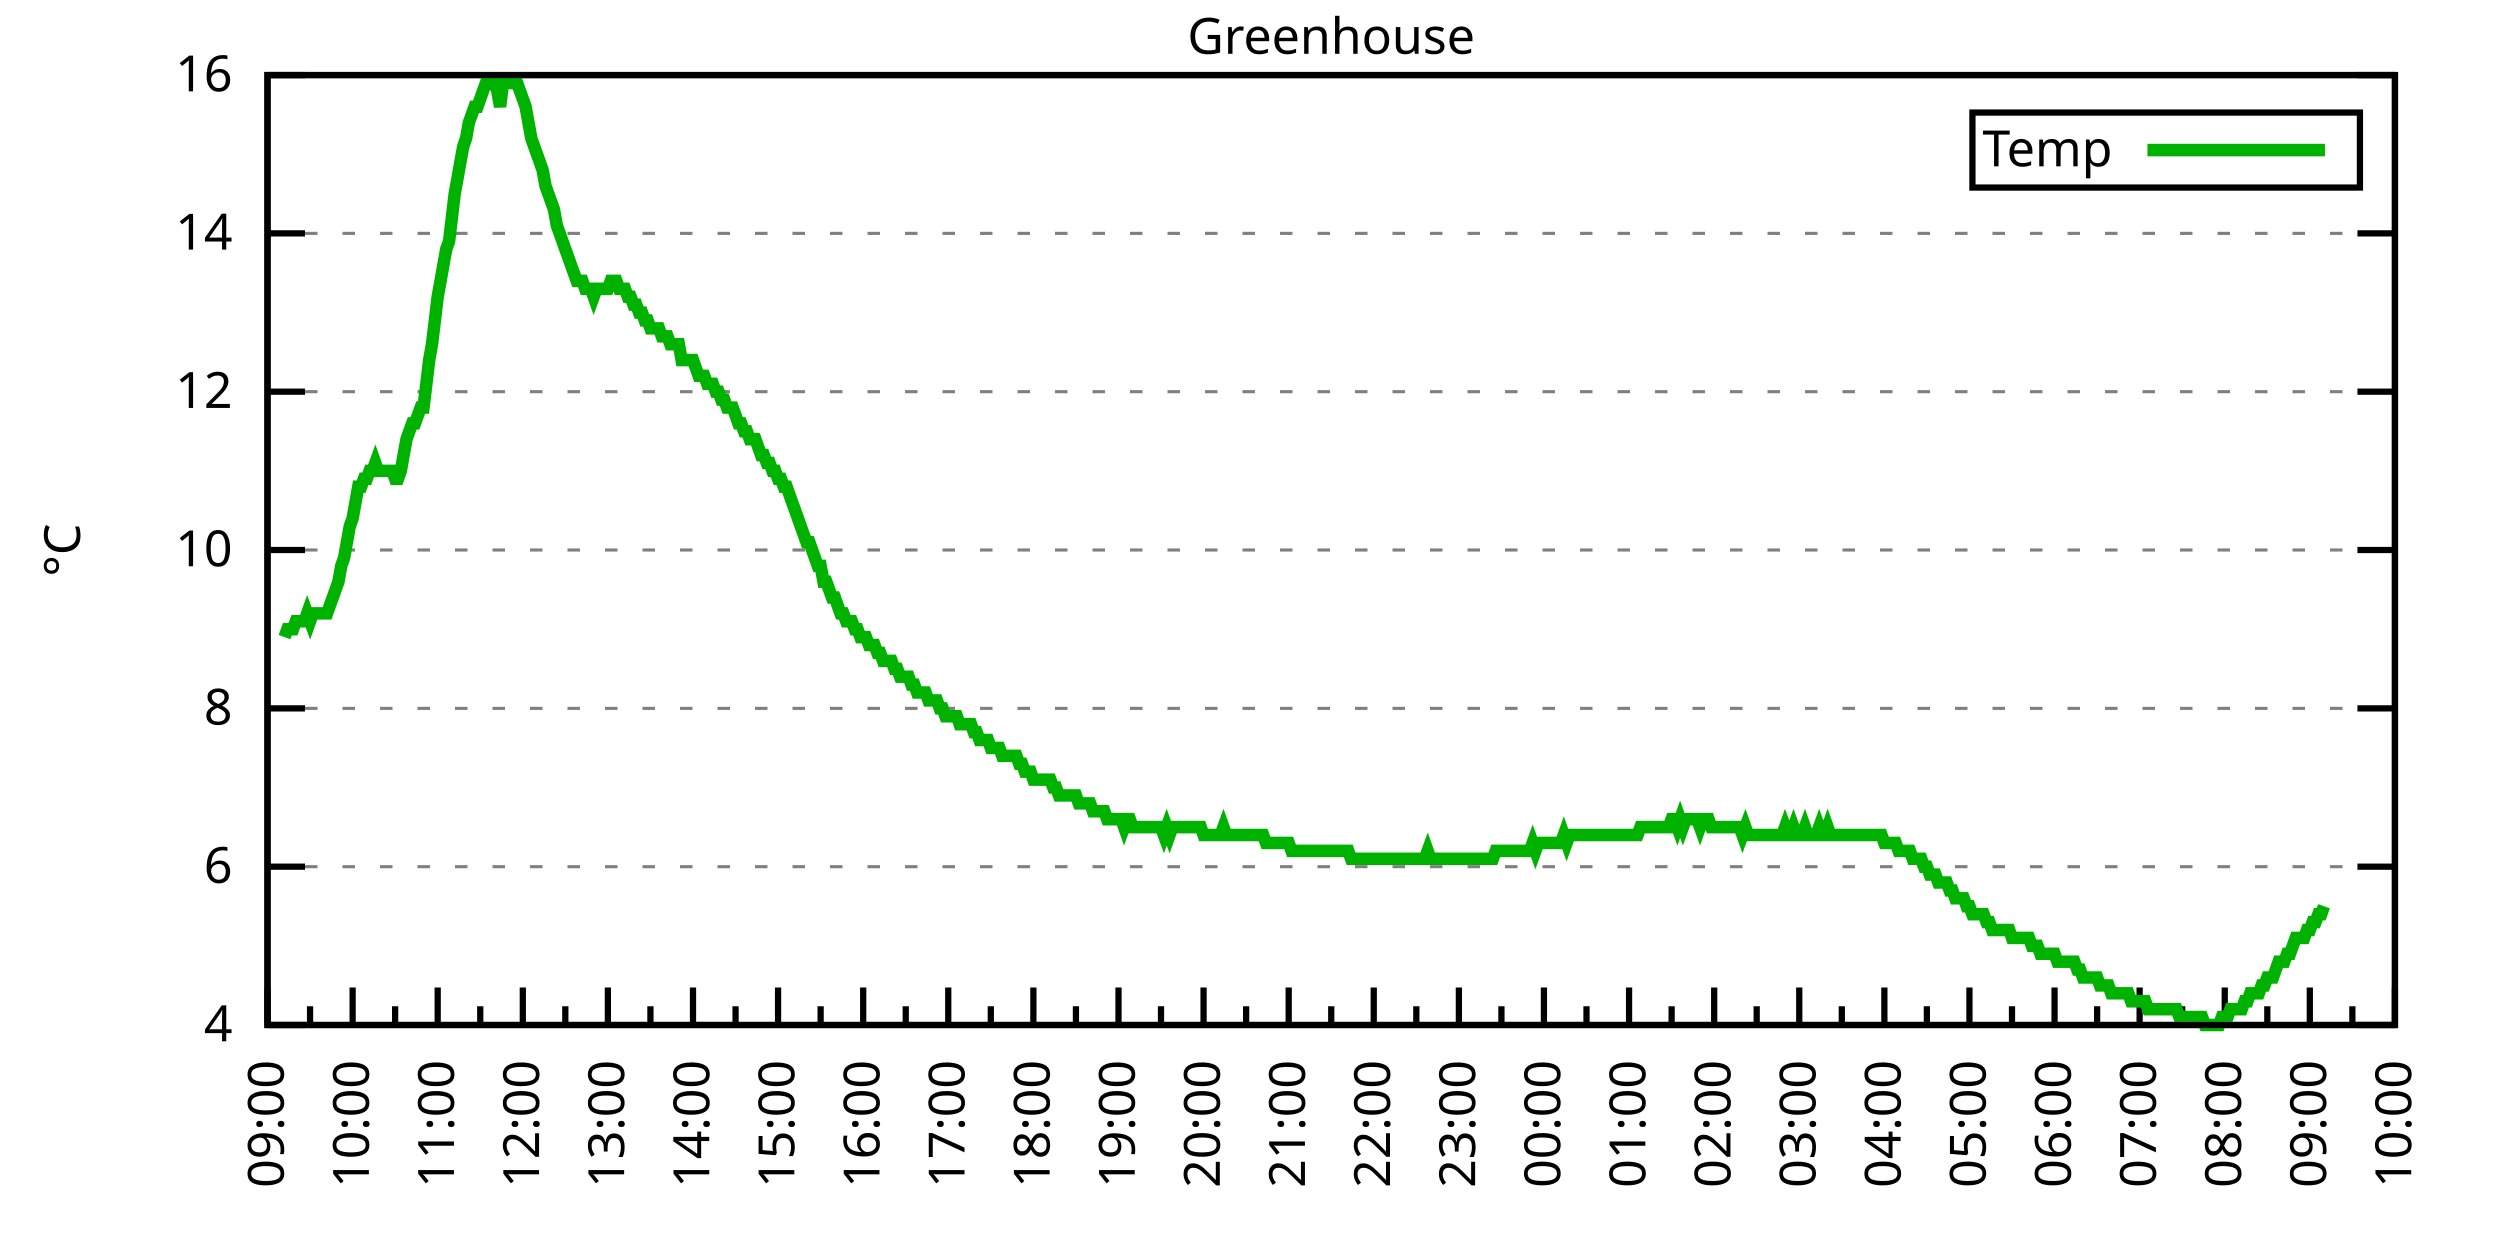
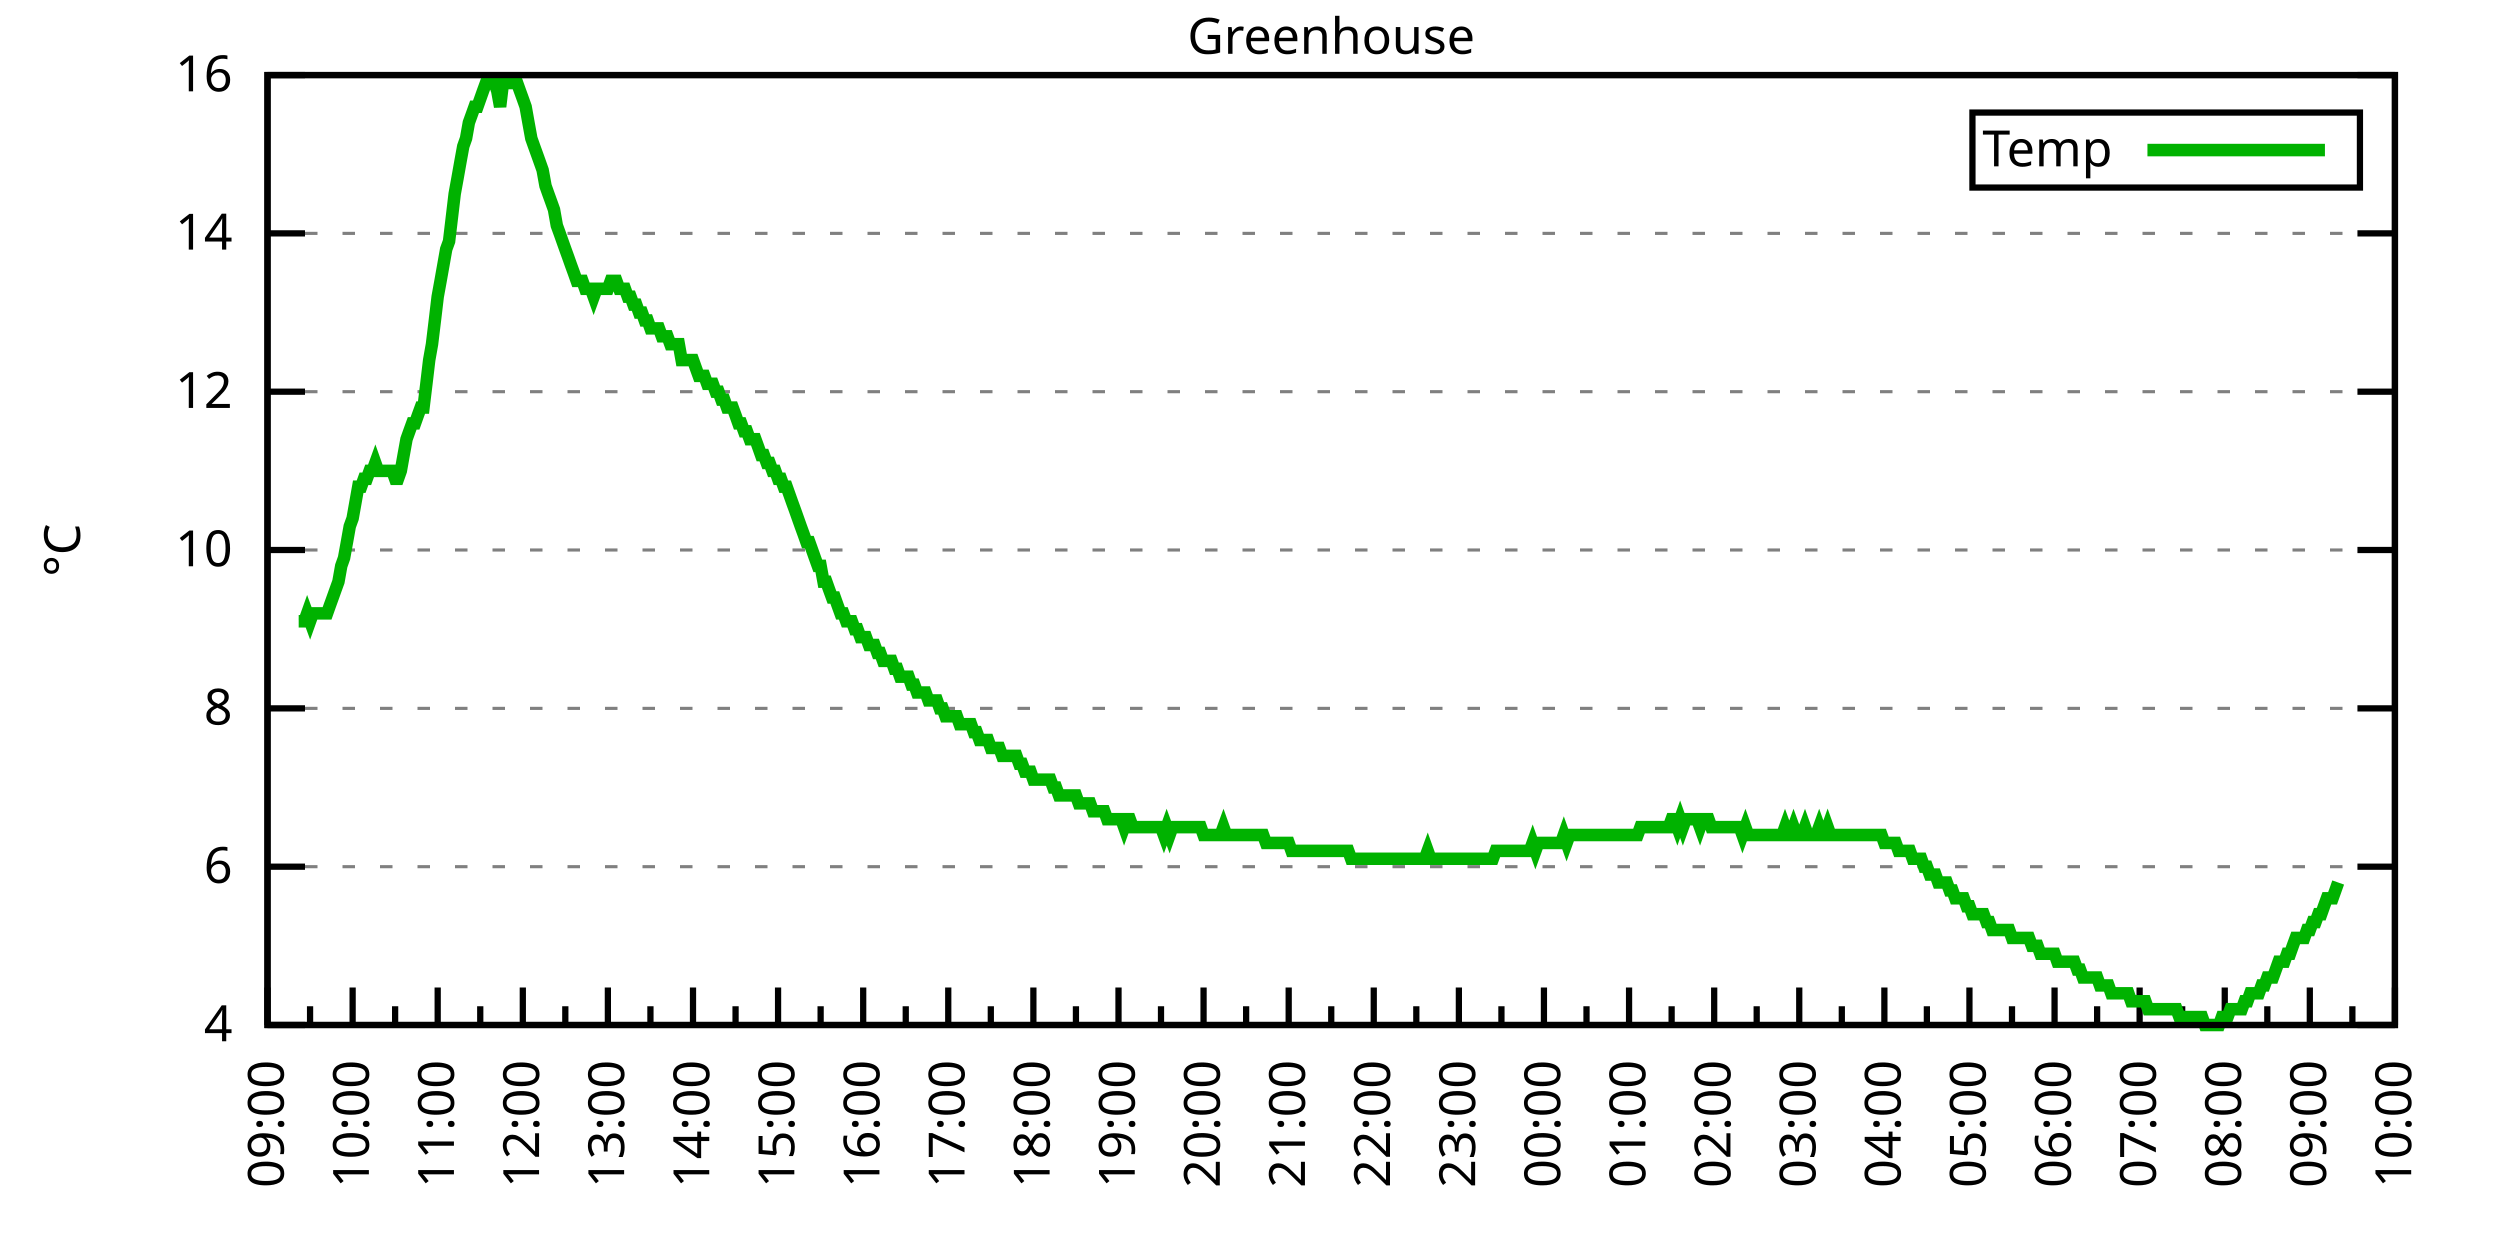
<svg xmlns="http://www.w3.org/2000/svg" xmlns:xlink="http://www.w3.org/1999/xlink" width="400" height="200" viewBox="0 0 400 200">
  <g id="gnuplot_canvas">
    <rect x="0" y="0" width="400" height="200" fill="none" />
    <defs>
      <circle id="gpDot" r="0.5" stroke-width="0.5" stroke="currentColor" />
      <path id="gpPt0" stroke-width="0.333" stroke="currentColor" d="M-1,0 h2 M0,-1 v2" />
      <path id="gpPt1" stroke-width="0.333" stroke="currentColor" d="M-1,-1 L1,1 M1,-1 L-1,1" />
      <path id="gpPt2" stroke-width="0.333" stroke="currentColor" d="M-1,0 L1,0 M0,-1 L0,1 M-1,-1 L1,1 M-1,1 L1,-1" />
      <rect id="gpPt3" stroke-width="0.333" stroke="currentColor" x="-1" y="-1" width="2" height="2" />
      <rect id="gpPt4" stroke-width="0.333" stroke="currentColor" fill="currentColor" x="-1" y="-1" width="2" height="2" />
      <circle id="gpPt5" stroke-width="0.333" stroke="currentColor" cx="0" cy="0" r="1" />
      <use xlink:href="#gpPt5" id="gpPt6" fill="currentColor" stroke="none" />
      <path id="gpPt7" stroke-width="0.333" stroke="currentColor" d="M0,-1.33 L-1.33,0.67 L1.33,0.67 z" />
      <use xlink:href="#gpPt7" id="gpPt8" fill="currentColor" stroke="none" />
      <use xlink:href="#gpPt7" id="gpPt9" stroke="currentColor" transform="rotate(180)" />
      <use xlink:href="#gpPt9" id="gpPt10" fill="currentColor" stroke="none" />
      <use xlink:href="#gpPt3" id="gpPt11" stroke="currentColor" transform="rotate(45)" />
      <use xlink:href="#gpPt11" id="gpPt12" fill="currentColor" stroke="none" />
      <path id="gpPt13" stroke-width="0.333" stroke="currentColor" d="M0,1.330 L1.265,0.411 L0.782,-1.067 L-0.782,-1.076 L-1.265,0.411 z" />
      <use xlink:href="#gpPt13" id="gpPt14" fill="currentColor" stroke="none" />
      <filter id="textbox" filterUnits="objectBoundingBox" x="0" y="0" height="1" width="1">
        <feFlood flood-color="white" flood-opacity="1" result="bgnd" />
        <feComposite in="SourceGraphic" in2="bgnd" operator="atop" />
      </filter>
      <filter id="greybox" filterUnits="objectBoundingBox" x="0" y="0" height="1" width="1">
        <feFlood flood-color="lightgrey" flood-opacity="1" result="grey" />
        <feComposite in="SourceGraphic" in2="grey" operator="atop" />
      </filter>
    </defs>
    <g fill="none" color="white" stroke="currentColor" stroke-width="1.00" stroke-linecap="butt" stroke-linejoin="miter">
</g>
    <g fill="none" color="black" stroke="currentColor" stroke-width="1.00" stroke-linecap="butt" stroke-linejoin="miter">
      <g stroke="none" shape-rendering="crispEdges">
        <polygon fill="rgb(255, 255, 255)" points="42.80,164.00 383.18,164.00 383.18,12.02 42.80,12.02 " />
      </g>
    </g>
    <g fill="none" color="black" stroke="currentColor" stroke-width="1.00" stroke-linecap="butt" stroke-linejoin="miter">
</g>
    <g fill="none" color="black" stroke="black" stroke-width="0.50" stroke-linecap="butt" stroke-linejoin="miter">
</g>
    <g fill="none" color="gray" stroke="currentColor" stroke-width="0.50" stroke-linecap="butt" stroke-linejoin="miter">
      <path stroke="gray" stroke-dasharray="2,4" class="gridline" d="M42.80,164.00 L383.19,164.00  " />
    </g>
    <g fill="none" color="gray" stroke="gray" stroke-width="1.00" stroke-linecap="butt" stroke-linejoin="miter">
</g>
    <g fill="none" color="black" stroke="currentColor" stroke-width="1.00" stroke-linecap="butt" stroke-linejoin="miter">
      <path stroke="black" d="M42.80,164.00 L48.80,164.00 M383.19,164.00 L377.19,164.00  " />
      <g transform="translate(37.20,166.60)" stroke="none" fill="black" font-family="Sans" font-size="8.00" text-anchor="end">
        <text>
          <tspan font-family="Sans"> 4</tspan>
        </text>
      </g>
    </g>
    <g fill="none" color="black" stroke="currentColor" stroke-width="1.00" stroke-linecap="butt" stroke-linejoin="miter">
</g>
    <g fill="none" color="black" stroke="black" stroke-width="0.50" stroke-linecap="butt" stroke-linejoin="miter">
</g>
    <g fill="none" color="gray" stroke="currentColor" stroke-width="0.50" stroke-linecap="butt" stroke-linejoin="miter">
      <path stroke="gray" stroke-dasharray="2,4" class="gridline" d="M42.80,138.67 L383.19,138.67  " />
    </g>
    <g fill="none" color="gray" stroke="gray" stroke-width="1.00" stroke-linecap="butt" stroke-linejoin="miter">
</g>
    <g fill="none" color="black" stroke="currentColor" stroke-width="1.00" stroke-linecap="butt" stroke-linejoin="miter">
      <path stroke="black" d="M42.80,138.67 L48.80,138.67 M383.19,138.67 L377.19,138.67  " />
      <g transform="translate(37.20,141.27)" stroke="none" fill="black" font-family="Sans" font-size="8.00" text-anchor="end">
        <text>
          <tspan font-family="Sans"> 6</tspan>
        </text>
      </g>
    </g>
    <g fill="none" color="black" stroke="currentColor" stroke-width="1.00" stroke-linecap="butt" stroke-linejoin="miter">
</g>
    <g fill="none" color="black" stroke="black" stroke-width="0.50" stroke-linecap="butt" stroke-linejoin="miter">
</g>
    <g fill="none" color="gray" stroke="currentColor" stroke-width="0.50" stroke-linecap="butt" stroke-linejoin="miter">
      <path stroke="gray" stroke-dasharray="2,4" class="gridline" d="M42.80,113.34 L383.19,113.34  " />
    </g>
    <g fill="none" color="gray" stroke="gray" stroke-width="1.00" stroke-linecap="butt" stroke-linejoin="miter">
</g>
    <g fill="none" color="black" stroke="currentColor" stroke-width="1.00" stroke-linecap="butt" stroke-linejoin="miter">
      <path stroke="black" d="M42.80,113.34 L48.80,113.34 M383.19,113.34 L377.19,113.34  " />
      <g transform="translate(37.20,115.94)" stroke="none" fill="black" font-family="Sans" font-size="8.00" text-anchor="end">
        <text>
          <tspan font-family="Sans"> 8</tspan>
        </text>
      </g>
    </g>
    <g fill="none" color="black" stroke="currentColor" stroke-width="1.00" stroke-linecap="butt" stroke-linejoin="miter">
</g>
    <g fill="none" color="black" stroke="black" stroke-width="0.50" stroke-linecap="butt" stroke-linejoin="miter">
</g>
    <g fill="none" color="gray" stroke="currentColor" stroke-width="0.50" stroke-linecap="butt" stroke-linejoin="miter">
      <path stroke="gray" stroke-dasharray="2,4" class="gridline" d="M42.80,88.00 L383.19,88.00  " />
    </g>
    <g fill="none" color="gray" stroke="gray" stroke-width="1.00" stroke-linecap="butt" stroke-linejoin="miter">
</g>
    <g fill="none" color="black" stroke="currentColor" stroke-width="1.00" stroke-linecap="butt" stroke-linejoin="miter">
      <path stroke="black" d="M42.80,88.00 L48.80,88.00 M383.19,88.00 L377.19,88.00  " />
      <g transform="translate(37.20,90.60)" stroke="none" fill="black" font-family="Sans" font-size="8.00" text-anchor="end">
        <text>
          <tspan font-family="Sans"> 10</tspan>
        </text>
      </g>
    </g>
    <g fill="none" color="black" stroke="currentColor" stroke-width="1.00" stroke-linecap="butt" stroke-linejoin="miter">
</g>
    <g fill="none" color="black" stroke="black" stroke-width="0.50" stroke-linecap="butt" stroke-linejoin="miter">
</g>
    <g fill="none" color="gray" stroke="currentColor" stroke-width="0.50" stroke-linecap="butt" stroke-linejoin="miter">
      <path stroke="gray" stroke-dasharray="2,4" class="gridline" d="M42.80,62.67 L383.19,62.67  " />
    </g>
    <g fill="none" color="gray" stroke="gray" stroke-width="1.00" stroke-linecap="butt" stroke-linejoin="miter">
</g>
    <g fill="none" color="black" stroke="currentColor" stroke-width="1.00" stroke-linecap="butt" stroke-linejoin="miter">
      <path stroke="black" d="M42.80,62.67 L48.80,62.67 M383.19,62.67 L377.19,62.67  " />
      <g transform="translate(37.20,65.27)" stroke="none" fill="black" font-family="Sans" font-size="8.00" text-anchor="end">
        <text>
          <tspan font-family="Sans"> 12</tspan>
        </text>
      </g>
    </g>
    <g fill="none" color="black" stroke="currentColor" stroke-width="1.00" stroke-linecap="butt" stroke-linejoin="miter">
</g>
    <g fill="none" color="black" stroke="black" stroke-width="0.50" stroke-linecap="butt" stroke-linejoin="miter">
</g>
    <g fill="none" color="gray" stroke="currentColor" stroke-width="0.50" stroke-linecap="butt" stroke-linejoin="miter">
      <path stroke="gray" stroke-dasharray="2,4" class="gridline" d="M42.80,37.34 L383.19,37.34  " />
    </g>
    <g fill="none" color="gray" stroke="gray" stroke-width="1.00" stroke-linecap="butt" stroke-linejoin="miter">
</g>
    <g fill="none" color="black" stroke="currentColor" stroke-width="1.00" stroke-linecap="butt" stroke-linejoin="miter">
      <path stroke="black" d="M42.80,37.34 L48.80,37.34 M383.19,37.34 L377.19,37.34  " />
      <g transform="translate(37.20,39.94)" stroke="none" fill="black" font-family="Sans" font-size="8.00" text-anchor="end">
        <text>
          <tspan font-family="Sans"> 14</tspan>
        </text>
      </g>
    </g>
    <g fill="none" color="black" stroke="currentColor" stroke-width="1.00" stroke-linecap="butt" stroke-linejoin="miter">
</g>
    <g fill="none" color="black" stroke="black" stroke-width="0.50" stroke-linecap="butt" stroke-linejoin="miter">
</g>
    <g fill="none" color="gray" stroke="currentColor" stroke-width="0.50" stroke-linecap="butt" stroke-linejoin="miter">
      <path stroke="gray" stroke-dasharray="2,4" class="gridline" d="M42.80,12.01 L383.19,12.01  " />
    </g>
    <g fill="none" color="gray" stroke="gray" stroke-width="1.00" stroke-linecap="butt" stroke-linejoin="miter">
</g>
    <g fill="none" color="black" stroke="currentColor" stroke-width="1.00" stroke-linecap="butt" stroke-linejoin="miter">
      <path stroke="black" d="M42.80,12.01 L48.80,12.01 M383.19,12.01 L377.19,12.01  " />
      <g transform="translate(37.20,14.61)" stroke="none" fill="black" font-family="Sans" font-size="8.00" text-anchor="end">
        <text>
          <tspan font-family="Sans"> 16</tspan>
        </text>
      </g>
    </g>
    <g fill="none" color="black" stroke="currentColor" stroke-width="1.00" stroke-linecap="butt" stroke-linejoin="miter">
      <path stroke="black" d="M42.80,164.00 L42.80,158.00  " />
      <g transform="translate(45.40,169.60) rotate(270)" stroke="none" fill="black" font-family="Sans" font-size="8.00" text-anchor="end">
        <text>
          <tspan font-family="Sans">09:00</tspan>
        </text>
      </g>
    </g>
    <g fill="none" color="black" stroke="currentColor" stroke-width="1.00" stroke-linecap="butt" stroke-linejoin="miter">
      <path stroke="black" d="M49.61,164.00 L49.61,161.00 M56.42,164.00 L56.42,158.00  " />
      <g transform="translate(59.02,169.60) rotate(270)" stroke="none" fill="black" font-family="Sans" font-size="8.00" text-anchor="end">
        <text>
          <tspan font-family="Sans">10:00</tspan>
        </text>
      </g>
    </g>
    <g fill="none" color="black" stroke="currentColor" stroke-width="1.00" stroke-linecap="butt" stroke-linejoin="miter">
      <path stroke="black" d="M63.22,164.00 L63.22,161.00 M70.03,164.00 L70.03,158.00  " />
      <g transform="translate(72.63,169.60) rotate(270)" stroke="none" fill="black" font-family="Sans" font-size="8.00" text-anchor="end">
        <text>
          <tspan font-family="Sans">11:00</tspan>
        </text>
      </g>
    </g>
    <g fill="none" color="black" stroke="currentColor" stroke-width="1.00" stroke-linecap="butt" stroke-linejoin="miter">
      <path stroke="black" d="M76.84,164.00 L76.84,161.00 M83.65,164.00 L83.65,158.00  " />
      <g transform="translate(86.25,169.60) rotate(270)" stroke="none" fill="black" font-family="Sans" font-size="8.00" text-anchor="end">
        <text>
          <tspan font-family="Sans">12:00</tspan>
        </text>
      </g>
    </g>
    <g fill="none" color="black" stroke="currentColor" stroke-width="1.00" stroke-linecap="butt" stroke-linejoin="miter">
      <path stroke="black" d="M90.45,164.00 L90.45,161.00 M97.26,164.00 L97.26,158.00  " />
      <g transform="translate(99.86,169.60) rotate(270)" stroke="none" fill="black" font-family="Sans" font-size="8.00" text-anchor="end">
        <text>
          <tspan font-family="Sans">13:00</tspan>
        </text>
      </g>
    </g>
    <g fill="none" color="black" stroke="currentColor" stroke-width="1.00" stroke-linecap="butt" stroke-linejoin="miter">
      <path stroke="black" d="M104.07,164.00 L104.07,161.00 M110.88,164.00 L110.88,158.00  " />
      <g transform="translate(113.48,169.60) rotate(270)" stroke="none" fill="black" font-family="Sans" font-size="8.00" text-anchor="end">
        <text>
          <tspan font-family="Sans">14:00</tspan>
        </text>
      </g>
    </g>
    <g fill="none" color="black" stroke="currentColor" stroke-width="1.00" stroke-linecap="butt" stroke-linejoin="miter">
      <path stroke="black" d="M117.69,164.00 L117.69,161.00 M124.49,164.00 L124.49,158.00  " />
      <g transform="translate(127.09,169.60) rotate(270)" stroke="none" fill="black" font-family="Sans" font-size="8.00" text-anchor="end">
        <text>
          <tspan font-family="Sans">15:00</tspan>
        </text>
      </g>
    </g>
    <g fill="none" color="black" stroke="currentColor" stroke-width="1.00" stroke-linecap="butt" stroke-linejoin="miter">
      <path stroke="black" d="M131.30,164.00 L131.30,161.00 M138.11,164.00 L138.11,158.00  " />
      <g transform="translate(140.71,169.60) rotate(270)" stroke="none" fill="black" font-family="Sans" font-size="8.00" text-anchor="end">
        <text>
          <tspan font-family="Sans">16:00</tspan>
        </text>
      </g>
    </g>
    <g fill="none" color="black" stroke="currentColor" stroke-width="1.00" stroke-linecap="butt" stroke-linejoin="miter">
      <path stroke="black" d="M144.92,164.00 L144.92,161.00 M151.72,164.00 L151.72,158.00  " />
      <g transform="translate(154.32,169.60) rotate(270)" stroke="none" fill="black" font-family="Sans" font-size="8.00" text-anchor="end">
        <text>
          <tspan font-family="Sans">17:00</tspan>
        </text>
      </g>
    </g>
    <g fill="none" color="black" stroke="currentColor" stroke-width="1.00" stroke-linecap="butt" stroke-linejoin="miter">
      <path stroke="black" d="M158.53,164.00 L158.53,161.00 M165.34,164.00 L165.34,158.00  " />
      <g transform="translate(167.94,169.60) rotate(270)" stroke="none" fill="black" font-family="Sans" font-size="8.00" text-anchor="end">
        <text>
          <tspan font-family="Sans">18:00</tspan>
        </text>
      </g>
    </g>
    <g fill="none" color="black" stroke="currentColor" stroke-width="1.00" stroke-linecap="butt" stroke-linejoin="miter">
      <path stroke="black" d="M172.15,164.00 L172.15,161.00 M178.96,164.00 L178.96,158.00  " />
      <g transform="translate(181.56,169.60) rotate(270)" stroke="none" fill="black" font-family="Sans" font-size="8.00" text-anchor="end">
        <text>
          <tspan font-family="Sans">19:00</tspan>
        </text>
      </g>
    </g>
    <g fill="none" color="black" stroke="currentColor" stroke-width="1.00" stroke-linecap="butt" stroke-linejoin="miter">
      <path stroke="black" d="M185.76,164.00 L185.76,161.00 M192.57,164.00 L192.57,158.00  " />
      <g transform="translate(195.17,169.60) rotate(270)" stroke="none" fill="black" font-family="Sans" font-size="8.00" text-anchor="end">
        <text>
          <tspan font-family="Sans">20:00</tspan>
        </text>
      </g>
    </g>
    <g fill="none" color="black" stroke="currentColor" stroke-width="1.00" stroke-linecap="butt" stroke-linejoin="miter">
      <path stroke="black" d="M199.38,164.00 L199.38,161.00 M206.19,164.00 L206.19,158.00  " />
      <g transform="translate(208.79,169.60) rotate(270)" stroke="none" fill="black" font-family="Sans" font-size="8.00" text-anchor="end">
        <text>
          <tspan font-family="Sans">21:00</tspan>
        </text>
      </g>
    </g>
    <g fill="none" color="black" stroke="currentColor" stroke-width="1.00" stroke-linecap="butt" stroke-linejoin="miter">
      <path stroke="black" d="M213.00,164.00 L213.00,161.00 M219.80,164.00 L219.80,158.00  " />
      <g transform="translate(222.40,169.60) rotate(270)" stroke="none" fill="black" font-family="Sans" font-size="8.00" text-anchor="end">
        <text>
          <tspan font-family="Sans">22:00</tspan>
        </text>
      </g>
    </g>
    <g fill="none" color="black" stroke="currentColor" stroke-width="1.00" stroke-linecap="butt" stroke-linejoin="miter">
      <path stroke="black" d="M226.61,164.00 L226.61,161.00 M233.42,164.00 L233.42,158.00  " />
      <g transform="translate(236.02,169.60) rotate(270)" stroke="none" fill="black" font-family="Sans" font-size="8.00" text-anchor="end">
        <text>
          <tspan font-family="Sans">23:00</tspan>
        </text>
      </g>
    </g>
    <g fill="none" color="black" stroke="currentColor" stroke-width="1.00" stroke-linecap="butt" stroke-linejoin="miter">
      <path stroke="black" d="M240.23,164.00 L240.23,161.00 M247.03,164.00 L247.03,158.00  " />
      <g transform="translate(249.63,169.60) rotate(270)" stroke="none" fill="black" font-family="Sans" font-size="8.00" text-anchor="end">
        <text>
          <tspan font-family="Sans">00:00</tspan>
        </text>
      </g>
    </g>
    <g fill="none" color="black" stroke="currentColor" stroke-width="1.00" stroke-linecap="butt" stroke-linejoin="miter">
      <path stroke="black" d="M253.84,164.00 L253.84,161.00 M260.65,164.00 L260.65,158.00  " />
      <g transform="translate(263.25,169.60) rotate(270)" stroke="none" fill="black" font-family="Sans" font-size="8.00" text-anchor="end">
        <text>
          <tspan font-family="Sans">01:00</tspan>
        </text>
      </g>
    </g>
    <g fill="none" color="black" stroke="currentColor" stroke-width="1.00" stroke-linecap="butt" stroke-linejoin="miter">
      <path stroke="black" d="M267.46,164.00 L267.46,161.00 M274.27,164.00 L274.27,158.00  " />
      <g transform="translate(276.87,169.60) rotate(270)" stroke="none" fill="black" font-family="Sans" font-size="8.00" text-anchor="end">
        <text>
          <tspan font-family="Sans">02:00</tspan>
        </text>
      </g>
    </g>
    <g fill="none" color="black" stroke="currentColor" stroke-width="1.00" stroke-linecap="butt" stroke-linejoin="miter">
      <path stroke="black" d="M281.07,164.00 L281.07,161.00 M287.88,164.00 L287.88,158.00  " />
      <g transform="translate(290.48,169.60) rotate(270)" stroke="none" fill="black" font-family="Sans" font-size="8.00" text-anchor="end">
        <text>
          <tspan font-family="Sans">03:00</tspan>
        </text>
      </g>
    </g>
    <g fill="none" color="black" stroke="currentColor" stroke-width="1.00" stroke-linecap="butt" stroke-linejoin="miter">
      <path stroke="black" d="M294.69,164.00 L294.69,161.00 M301.50,164.00 L301.50,158.00  " />
      <g transform="translate(304.10,169.60) rotate(270)" stroke="none" fill="black" font-family="Sans" font-size="8.00" text-anchor="end">
        <text>
          <tspan font-family="Sans">04:00</tspan>
        </text>
      </g>
    </g>
    <g fill="none" color="black" stroke="currentColor" stroke-width="1.00" stroke-linecap="butt" stroke-linejoin="miter">
      <path stroke="black" d="M308.30,164.00 L308.30,161.00 M315.11,164.00 L315.11,158.00  " />
      <g transform="translate(317.71,169.60) rotate(270)" stroke="none" fill="black" font-family="Sans" font-size="8.00" text-anchor="end">
        <text>
          <tspan font-family="Sans">05:00</tspan>
        </text>
      </g>
    </g>
    <g fill="none" color="black" stroke="currentColor" stroke-width="1.00" stroke-linecap="butt" stroke-linejoin="miter">
      <path stroke="black" d="M321.92,164.00 L321.92,161.00 M328.73,164.00 L328.73,158.00  " />
      <g transform="translate(331.33,169.60) rotate(270)" stroke="none" fill="black" font-family="Sans" font-size="8.00" text-anchor="end">
        <text>
          <tspan font-family="Sans">06:00</tspan>
        </text>
      </g>
    </g>
    <g fill="none" color="black" stroke="currentColor" stroke-width="1.00" stroke-linecap="butt" stroke-linejoin="miter">
      <path stroke="black" d="M335.54,164.00 L335.54,161.00 M342.34,164.00 L342.34,158.00  " />
      <g transform="translate(344.94,169.60) rotate(270)" stroke="none" fill="black" font-family="Sans" font-size="8.00" text-anchor="end">
        <text>
          <tspan font-family="Sans">07:00</tspan>
        </text>
      </g>
    </g>
    <g fill="none" color="black" stroke="currentColor" stroke-width="1.00" stroke-linecap="butt" stroke-linejoin="miter">
      <path stroke="black" d="M349.15,164.00 L349.15,161.00 M355.96,164.00 L355.96,158.00  " />
      <g transform="translate(358.56,169.60) rotate(270)" stroke="none" fill="black" font-family="Sans" font-size="8.00" text-anchor="end">
        <text>
          <tspan font-family="Sans">08:00</tspan>
        </text>
      </g>
    </g>
    <g fill="none" color="black" stroke="currentColor" stroke-width="1.00" stroke-linecap="butt" stroke-linejoin="miter">
      <path stroke="black" d="M362.77,164.00 L362.77,161.00 M369.57,164.00 L369.57,158.00  " />
      <g transform="translate(372.17,169.60) rotate(270)" stroke="none" fill="black" font-family="Sans" font-size="8.00" text-anchor="end">
        <text>
          <tspan font-family="Sans">09:00</tspan>
        </text>
      </g>
    </g>
    <g fill="none" color="black" stroke="currentColor" stroke-width="1.00" stroke-linecap="butt" stroke-linejoin="miter">
      <path stroke="black" d="M376.38,164.00 L376.38,161.00 M383.19,164.00 L383.19,158.00  " />
      <g transform="translate(385.79,169.60) rotate(270)" stroke="none" fill="black" font-family="Sans" font-size="8.00" text-anchor="end">
        <text>
          <tspan font-family="Sans">10:00</tspan>
        </text>
      </g>
    </g>
    <g fill="none" color="black" stroke="currentColor" stroke-width="1.00" stroke-linecap="butt" stroke-linejoin="miter">
</g>
    <g fill="none" color="black" stroke="currentColor" stroke-width="1.00" stroke-linecap="butt" stroke-linejoin="miter">
      <path stroke="black" d="M42.80,12.01 L42.80,164.00 L383.19,164.00 L383.19,12.01 L42.80,12.01 Z  " />
    </g>
    <g fill="none" color="black" stroke="currentColor" stroke-width="1.00" stroke-linecap="butt" stroke-linejoin="miter">
      <g transform="translate(12.80,88.01) rotate(270)" stroke="none" fill="black" font-family="Sans" font-size="8.00" text-anchor="middle">
        <text>
          <tspan font-family="Sans">°C</tspan>
        </text>
      </g>
    </g>
    <g fill="none" color="black" stroke="currentColor" stroke-width="1.00" stroke-linecap="butt" stroke-linejoin="miter">
</g>
    <g fill="none" color="black" stroke="currentColor" stroke-width="1.00" stroke-linecap="butt" stroke-linejoin="miter">
      <path stroke="black" d="M315.59,30.01 L315.59,18.01 L377.59,18.01 L377.59,30.01 L315.59,30.01 Z  " />
    </g>
    <g id="Greenhouse_plot_1">
      <g fill="none" color="white" stroke="black" stroke-width="2.00" stroke-linecap="butt" stroke-linejoin="miter">
</g>
      <g fill="none" color="black" stroke="currentColor" stroke-width="2.00" stroke-linecap="butt" stroke-linejoin="miter">
        <g transform="translate(337.99,26.61)" stroke="none" fill="black" font-family="Sans" font-size="8.00" text-anchor="end">
          <text>
            <tspan font-family="Sans">Temp</tspan>
          </text>
        </g>
      </g>
      <g fill="none" color="black" stroke="currentColor" stroke-width="2.00" stroke-linecap="butt" stroke-linejoin="miter">
-         <path stroke="rgb(  0, 178,   0)" d="M343.59,24.01 L371.99,24.01 M45.52,101.94 L45.98,100.67 L46.43,100.67 L46.88,100.67 L47.34,99.40 L47.79,99.40   L48.25,99.40 L48.70,99.40 L49.15,98.14 L49.61,99.40 L50.06,98.14 L50.52,98.14 L50.97,98.14 L51.42,98.14   L51.88,98.14 L52.33,98.14 L52.78,96.87 L53.24,95.60 L53.69,94.34 L54.15,93.07 L54.60,90.54 L55.05,89.27   L55.51,86.74 L55.96,84.21 L56.42,82.94 L56.87,80.41 L57.32,77.87 L57.78,77.87 L58.23,76.61 L58.68,76.61   L59.14,75.34 L59.59,75.34 L60.05,74.07 L60.50,75.34 L60.95,75.34 L61.41,75.34 L61.86,75.34 L62.32,75.34   L62.77,75.34 L63.22,76.61 L63.68,76.61 L64.13,75.34 L64.58,72.81 L65.04,70.27 L65.49,69.01 L65.95,67.74   L66.40,67.74 L66.85,66.47 L67.31,65.21 L67.76,65.21 L68.22,61.41 L68.67,57.61 L69.12,55.07 L69.58,51.27   L70.03,47.47 L70.49,44.94 L70.94,42.41 L71.39,39.87 L71.85,38.61 L72.30,34.81 L72.75,31.01 L73.21,28.48   L73.66,25.94 L74.12,23.41 L74.57,22.14 L75.02,19.61 L75.48,18.34 L75.93,17.08 L76.39,17.08 L76.84,15.81   L77.29,14.54 L77.75,13.28 L78.20,13.28 L78.65,13.28 L79.11,13.28 L79.56,14.54 L80.02,17.08 L80.47,13.28   L80.92,13.28 L81.38,13.28 L81.83,13.28 L82.29,13.28 L82.74,13.28 L83.19,14.54 L83.65,15.81 L84.10,17.08   L84.55,19.61 L85.01,22.14 L85.46,23.41 L85.92,24.68 L86.37,25.94 L86.82,27.21 L87.28,29.74 L87.73,31.01   L88.19,32.28 L88.64,33.54 L89.09,36.08 L89.55,37.34 L90.00,38.61 L90.45,39.87 L90.91,41.14 L91.36,42.41   L91.82,43.67 L92.27,44.94 L92.72,44.94 L93.18,44.94 L93.63,46.21 L94.09,46.21 L94.54,46.21 L94.99,47.47   L95.45,46.21 L95.90,46.21 L96.35,46.21 L96.81,46.21 L97.26,46.21 L97.72,44.94 L98.17,44.94 L98.62,44.94   L99.08,46.21 L99.53,46.21 L99.99,46.21 L100.44,47.47 L100.89,47.47 L101.35,48.74 L101.80,48.74 L102.25,50.01   L102.71,50.01 L103.16,51.27 L103.62,51.27 L104.07,52.54 L104.52,52.54 L104.98,52.54 L105.43,52.54 L105.89,53.81   L106.34,53.81 L106.79,53.81 L107.25,55.07 L107.70,55.07 L108.15,55.07 L108.61,55.07 L109.06,57.61 L109.52,57.61   L109.97,57.61 L110.42,57.61 L110.88,57.61 L111.33,58.87 L111.79,60.14 L112.24,60.14 L112.69,60.14 L113.15,61.41   L113.60,61.41 L114.05,61.41 L114.51,62.67 L114.96,62.67 L115.42,63.94 L115.87,63.94 L116.32,65.21 L116.78,65.21   L117.23,65.21 L117.69,66.47 L118.14,67.74 L118.59,67.74 L119.05,69.01 L119.50,69.01 L119.96,70.27 L120.41,70.27   L120.86,70.27 L121.32,71.54 L121.77,72.81 L122.22,72.81 L122.68,74.07 L123.13,74.07 L123.59,75.34 L124.04,75.34   L124.49,76.61 L124.95,76.61 L125.40,77.87 L125.86,77.87 L126.31,79.14 L126.76,80.41 L127.22,81.67 L127.67,82.94   L128.12,84.21 L128.58,85.47 L129.03,86.74 L129.49,86.74 L129.94,88.00 L130.39,89.27 L130.85,90.54 L131.30,90.54   L131.76,93.07 L132.21,93.07 L132.66,94.34 L133.12,95.60 L133.57,95.60 L134.02,96.87 L134.48,98.14 L134.93,98.14   L135.39,99.40 L135.84,99.40 L136.29,99.40 L136.75,100.67 L137.20,100.67 L137.66,101.94 L138.11,101.94 L138.56,101.94   L139.02,103.20 L139.47,103.20 L139.92,103.20 L140.38,104.47 L140.83,104.47 L141.29,105.74 L141.74,105.74 L142.19,105.74   L142.65,105.74 L143.10,107.00 L143.56,107.00 L144.01,108.27 L144.46,108.27 L144.92,108.27 L145.37,108.27 L145.82,109.54   L146.28,109.54 L146.73,110.80 L147.19,110.80 L147.64,110.80 L148.09,110.80 L148.55,112.07 L149.00,112.07 L149.46,112.07   L149.91,112.07 L150.36,113.34 L150.82,113.34 L151.27,114.60 L151.72,114.60 L152.18,114.60 L152.63,114.60 L153.09,114.60   L153.54,115.87 L153.99,115.87 L154.45,115.87 L154.90,115.87 L155.36,115.87 L155.81,117.14 L156.26,117.14 L156.72,118.40   L157.17,118.40 L157.62,118.40 L158.08,118.40 L158.53,119.67 L158.99,119.67 L159.44,119.67 L159.89,119.67 L160.35,120.94   L160.80,120.94 L161.26,120.94 L161.71,120.94 L162.16,120.94 L162.62,120.94 L163.07,122.20 L163.52,122.20 L163.98,123.47   L164.43,123.47 L164.89,123.47 L165.34,124.74 L165.79,124.74 L166.25,124.74 L166.70,124.74 L167.16,124.74 L167.61,124.74   L168.06,124.74 L168.52,126.00 L168.97,126.00 L169.43,127.27 L169.88,127.27 L170.33,127.27 L170.79,127.27 L171.24,127.27   L171.69,127.27 L172.15,127.27 L172.60,128.54 L173.06,128.54 L173.51,128.54 L173.96,128.54 L174.42,128.54 L174.87,129.80   L175.33,129.80 L175.78,129.80 L176.23,129.80 L176.69,129.80 L177.14,131.07 L177.59,131.07 L178.05,131.07 L178.50,131.07   L178.96,131.07 L179.41,131.07 L179.86,132.34 L180.32,131.07 L180.77,131.07 L181.23,132.34 L181.68,132.34 L182.13,132.34   L182.59,132.34 L183.04,132.34 L183.49,132.34 L183.95,132.34 L184.40,132.34 L184.86,132.34 L185.31,132.34 L185.76,132.34   L186.22,133.60 L186.67,132.34 L187.13,133.60 L187.58,132.34 L188.03,132.34 L188.49,132.34 L188.94,132.34 L189.39,132.34   L189.85,132.34 L190.30,132.34 L190.76,132.34 L191.21,132.34 L191.66,132.34 L192.12,132.34 L192.57,133.60 L193.03,133.60   L193.48,133.60 L193.93,133.60 L194.39,133.60 L194.84,133.60 L195.29,133.60 L195.75,132.34 L196.20,133.60 L196.66,133.60   L197.11,133.60 L197.56,133.60 L198.02,133.60 L198.47,133.60 L198.93,133.60 L199.38,133.60 L199.83,133.60 L200.29,133.60   L200.74,133.60 L201.19,133.60 L201.65,133.60 L202.10,133.60 L202.56,134.87 L203.01,134.87 L203.46,134.87 L203.92,134.87   L204.37,134.87 L204.83,134.87 L205.28,134.87 L205.73,134.87 L206.19,134.87 L206.64,136.14 L207.09,136.14 L207.55,136.14   L208.00,136.14 L208.46,136.14 L208.91,136.14 L209.36,136.14 L209.82,136.14 L210.27,136.14 L210.73,136.14 L211.18,136.14   L211.63,136.14 L212.09,136.14 L212.54,136.14 L213.00,136.14 L213.45,136.14 L213.90,136.14 L214.36,136.14 L214.81,136.14   L215.26,136.14 L215.72,136.14 L216.17,137.40 L216.63,137.40 L217.08,137.40 L217.53,137.40 L217.99,137.40 L218.44,137.40   L218.90,137.40 L219.35,137.40 L219.80,137.40 L220.26,137.40 L220.71,137.40 L221.16,137.40 L221.62,137.40 L222.07,137.40   L222.53,137.40 L222.98,137.40 L223.43,137.40 L223.89,137.40 L224.34,137.40 L224.80,137.40 L225.25,137.40 L225.70,137.40   L226.16,137.40 L226.61,137.40 L227.06,137.40 L227.52,137.40 L227.97,137.40 L228.43,136.14 L228.88,137.40 L229.33,137.40   L229.79,137.40 L230.24,137.40 L230.70,137.40 L231.15,137.40 L231.60,137.40 L232.06,137.40 L232.51,137.40 L232.96,137.40   L233.42,137.40 L233.87,137.40 L234.33,137.40 L234.78,137.40 L235.23,137.40 L235.69,137.40 L236.14,137.40 L236.60,137.40   L237.05,137.40 L237.50,137.40 L237.96,137.40 L238.41,137.40 L238.86,137.40 L239.32,136.14 L239.77,136.14 L240.23,136.14   L240.68,136.14 L241.13,136.14 L241.59,136.14 L242.04,136.14 L242.50,136.14 L242.95,136.14 L243.40,136.14 L243.86,136.14   L244.31,136.14 L244.76,136.14 L245.22,134.87 L245.67,136.14 L246.13,134.87 L246.58,134.87 L247.03,134.87 L247.49,134.87   L247.94,134.87 L248.40,134.87 L248.85,134.87 L249.30,134.87 L249.76,134.87 L250.21,133.60 L250.66,134.87 L251.12,133.60   L251.57,133.60 L252.03,133.60 L252.48,133.60 L252.93,133.60 L253.39,133.60 L253.84,133.60 L254.30,133.60 L254.75,133.60   L255.20,133.60 L255.66,133.60 L256.11,133.60 L256.56,133.60 L257.02,133.60 L257.47,133.60 L257.93,133.60 L258.38,133.60   L258.83,133.60 L259.29,133.60 L259.74,133.60 L260.20,133.60 L260.65,133.60 L261.10,133.60 L261.56,133.60 L262.01,133.60   L262.47,132.34 L262.92,132.34 L263.37,132.34 L263.83,132.34 L264.28,132.34 L264.73,132.34 L265.19,132.34 L265.64,132.34   L266.10,132.34 L266.55,132.34 L267.00,132.34 L267.46,131.07 L267.91,131.07 L268.37,132.34 L268.82,131.07 L269.27,132.34   L269.73,131.07 L270.18,131.07 L270.63,131.07 L271.09,131.07 L271.54,131.07 L272.00,132.34 L272.45,131.07 L272.90,131.07   L273.36,131.07 L273.81,132.34 L274.27,132.34 L274.72,132.34 L275.17,132.34 L275.63,132.34 L276.08,132.34 L276.53,132.34   L276.99,132.34 L277.44,132.34 L277.90,132.34 L278.35,132.34 L278.80,133.60 L279.26,132.34 L279.71,133.60 L280.17,133.60   L280.62,133.60 L281.07,133.60 L281.53,133.60 L281.98,133.60 L282.43,133.60 L282.89,133.60 L283.34,133.60 L283.80,133.60   L284.25,133.60 L284.70,133.60 L285.16,133.60 L285.61,132.34 L286.07,133.60 L286.52,133.60 L286.97,132.34 L287.43,133.60   L287.88,133.60 L288.33,133.60 L288.79,132.34 L289.24,133.60 L289.70,133.60 L290.15,133.60 L290.60,133.60 L291.06,132.34   L291.51,133.60 L291.97,133.60 L292.42,132.34 L292.87,133.60 L293.33,133.60 L293.78,133.60 L294.23,133.60 L294.69,133.60   L295.14,133.60 L295.60,133.60 L296.05,133.60 L296.50,133.60 L296.96,133.60 L297.41,133.60 L297.87,133.60 L298.32,133.60   L298.77,133.60 L299.23,133.60 L299.68,133.60 L300.13,133.60 L300.59,133.60 L301.04,133.60 L301.50,134.87 L301.95,134.87   L302.40,134.87 L302.86,134.87 L303.31,134.87 L303.77,136.14 L304.22,136.14 L304.67,136.14 L305.13,136.14 L305.58,136.14   L306.03,137.40 L306.49,137.40 L306.94,137.40 L307.40,137.40 L307.85,138.67 L308.30,138.67 L308.76,139.93 L309.21,139.93   L309.67,139.93 L310.12,141.20 L310.57,141.20 L311.03,141.20 L311.48,141.20 L311.94,142.47 L312.39,142.47 L312.84,143.73   L313.30,143.73 L313.75,143.73 L314.20,143.73 L314.66,145.00 L315.11,145.00 L315.57,146.27 L316.02,146.27 L316.47,146.27   L316.93,146.27 L317.38,146.27 L317.84,147.53 L318.29,147.53 L318.74,148.80 L319.20,148.80 L319.65,148.80 L320.10,148.80   L320.56,148.80 L321.01,148.80 L321.47,148.80 L321.92,150.07 L322.37,150.07 L322.83,150.07 L323.28,150.07 L323.74,150.07   L324.19,150.07 L324.64,150.07 L325.10,151.33 L325.55,151.33 L326.00,151.33 L326.46,152.60 L326.91,152.60 L327.37,152.60   L327.82,152.60 L328.27,152.60 L328.73,152.60 L329.18,153.87 L329.64,153.87 L330.09,153.87 L330.54,153.87 L331.00,153.87   L331.45,153.87 L331.90,153.87 L332.36,155.13 L332.81,155.13 L333.27,156.40 L333.72,156.40 L334.17,156.40 L334.63,156.40   L335.08,156.40 L335.54,156.40 L335.99,157.67 L336.44,157.67 L336.90,157.67 L337.35,157.67 L337.80,158.93 L338.26,158.93   L338.71,158.93 L339.17,158.93 L339.62,158.93 L340.07,158.93 L340.53,158.93 L340.98,160.20 L341.44,160.20 L341.89,160.20   L342.34,160.20 L342.80,160.20 L343.25,160.20 L343.70,161.47 L344.16,161.47 L344.61,161.47 L345.07,161.47 L345.52,161.47   L345.97,161.47 L346.43,161.47 L346.88,161.47 L347.34,161.47 L347.79,161.47 L348.24,161.47 L348.70,162.73 L349.15,162.73   L349.60,162.73 L350.06,162.73 L350.51,162.73 L350.97,162.73 L351.42,162.73 L351.87,162.73 L352.33,162.73 L352.78,164.00   L353.24,164.00 L353.69,164.00 L354.14,164.00 L354.60,164.00 L355.05,164.00 L355.50,162.73 L355.96,162.73 L356.41,162.73   L356.87,161.47 L357.32,161.47 L357.77,161.47 L358.23,161.47 L358.68,161.47 L359.14,160.20 L359.59,160.20 L360.04,158.93   L360.50,158.93 L360.95,158.93 L361.41,158.93 L361.86,157.67 L362.31,157.67 L362.77,156.40 L363.22,156.40 L363.67,156.40   L364.13,155.13 L364.58,153.87 L365.04,153.87 L365.49,153.87 L365.94,152.60 L366.40,152.60 L366.85,151.33 L367.31,150.07   L367.76,150.07 L368.21,150.07 L368.67,150.07 L369.12,148.80 L369.57,148.80 L370.03,147.53 L370.48,147.53 L370.94,146.27   L371.39,146.27 L371.84,145.00  " />
+         <path stroke="rgb(  0, 178,   0)" d="M343.59,24.01 L371.99,24.01 M47.79,99.40 L48.25,99.40 L48.70,99.40 L49.15,98.14 L49.61,99.40 L50.06,98.14   L50.52,98.14 L50.97,98.14 L51.42,98.14 L51.88,98.14 L52.33,98.14 L52.78,96.87 L53.24,95.60 L53.69,94.34   L54.15,93.07 L54.60,90.54 L55.05,89.27 L55.51,86.74 L55.96,84.21 L56.42,82.94 L56.87,80.41 L57.32,77.87   L57.78,77.87 L58.23,76.61 L58.68,76.61 L59.14,75.34 L59.59,75.34 L60.05,74.07 L60.50,75.34 L60.95,75.34   L61.41,75.34 L61.86,75.34 L62.32,75.34 L62.77,75.34 L63.22,76.61 L63.68,76.61 L64.13,75.34 L64.58,72.81   L65.04,70.27 L65.49,69.01 L65.95,67.74 L66.40,67.74 L66.85,66.47 L67.31,65.21 L67.76,65.21 L68.22,61.41   L68.67,57.61 L69.12,55.07 L69.58,51.27 L70.03,47.47 L70.49,44.94 L70.94,42.41 L71.39,39.87 L71.85,38.61   L72.30,34.81 L72.75,31.01 L73.21,28.48 L73.66,25.94 L74.12,23.41 L74.57,22.14 L75.02,19.61 L75.48,18.34   L75.93,17.08 L76.39,17.08 L76.84,15.81 L77.29,14.54 L77.75,13.28 L78.20,13.28 L78.65,13.28 L79.11,13.28   L79.56,14.54 L80.02,17.08 L80.47,13.28 L80.92,13.28 L81.38,13.28 L81.83,13.28 L82.29,13.28 L82.74,13.28   L83.19,14.54 L83.65,15.81 L84.10,17.08 L84.55,19.61 L85.01,22.14 L85.46,23.41 L85.92,24.68 L86.37,25.94   L86.82,27.21 L87.28,29.74 L87.73,31.01 L88.19,32.28 L88.64,33.54 L89.09,36.08 L89.55,37.34 L90.00,38.61   L90.45,39.87 L90.91,41.14 L91.36,42.41 L91.82,43.67 L92.27,44.94 L92.72,44.94 L93.18,44.94 L93.63,46.21   L94.09,46.21 L94.54,46.21 L94.99,47.47 L95.45,46.21 L95.90,46.21 L96.35,46.21 L96.81,46.21 L97.26,46.21   L97.72,44.94 L98.17,44.94 L98.62,44.94 L99.08,46.21 L99.53,46.21 L99.99,46.21 L100.44,47.47 L100.89,47.47   L101.35,48.74 L101.80,48.74 L102.25,50.01 L102.71,50.01 L103.16,51.27 L103.62,51.27 L104.07,52.54 L104.52,52.54   L104.98,52.54 L105.43,52.54 L105.89,53.81 L106.34,53.81 L106.79,53.81 L107.25,55.07 L107.70,55.07 L108.15,55.07   L108.61,55.07 L109.06,57.61 L109.52,57.61 L109.97,57.61 L110.42,57.61 L110.88,57.61 L111.33,58.87 L111.79,60.14   L112.24,60.14 L112.69,60.14 L113.15,61.41 L113.60,61.41 L114.05,61.41 L114.51,62.67 L114.96,62.67 L115.42,63.94   L115.87,63.94 L116.32,65.21 L116.78,65.21 L117.23,65.21 L117.69,66.47 L118.14,67.74 L118.59,67.74 L119.05,69.01   L119.50,69.01 L119.96,70.27 L120.41,70.27 L120.86,70.27 L121.32,71.54 L121.77,72.81 L122.22,72.81 L122.68,74.07   L123.13,74.07 L123.59,75.34 L124.04,75.34 L124.49,76.61 L124.95,76.61 L125.40,77.87 L125.86,77.87 L126.31,79.14   L126.76,80.41 L127.22,81.67 L127.67,82.94 L128.12,84.21 L128.58,85.47 L129.03,86.74 L129.49,86.74 L129.94,88.00   L130.39,89.27 L130.85,90.54 L131.30,90.54 L131.76,93.07 L132.21,93.07 L132.66,94.34 L133.12,95.60 L133.57,95.60   L134.02,96.87 L134.48,98.14 L134.93,98.14 L135.39,99.40 L135.84,99.40 L136.29,99.40 L136.75,100.67 L137.20,100.67   L137.66,101.94 L138.11,101.94 L138.56,101.94 L139.02,103.20 L139.47,103.20 L139.92,103.20 L140.38,104.47 L140.83,104.47   L141.29,105.74 L141.74,105.74 L142.19,105.74 L142.65,105.74 L143.10,107.00 L143.56,107.00 L144.01,108.27 L144.46,108.27   L144.92,108.27 L145.37,108.27 L145.82,109.54 L146.28,109.54 L146.73,110.80 L147.19,110.80 L147.64,110.80 L148.09,110.80   L148.55,112.07 L149.00,112.07 L149.46,112.07 L149.91,112.07 L150.36,113.34 L150.82,113.34 L151.27,114.60 L151.72,114.60   L152.18,114.60 L152.63,114.60 L153.09,114.60 L153.54,115.87 L153.99,115.87 L154.45,115.87 L154.90,115.87 L155.36,115.87   L155.81,117.14 L156.26,117.14 L156.72,118.40 L157.17,118.40 L157.62,118.40 L158.08,118.40 L158.53,119.67 L158.99,119.67   L159.44,119.67 L159.89,119.67 L160.35,120.94 L160.80,120.94 L161.26,120.94 L161.71,120.94 L162.16,120.94 L162.62,120.94   L163.07,122.20 L163.52,122.20 L163.98,123.47 L164.43,123.47 L164.89,123.47 L165.34,124.74 L165.79,124.74 L166.25,124.74   L166.70,124.74 L167.16,124.74 L167.61,124.74 L168.06,124.74 L168.52,126.00 L168.97,126.00 L169.43,127.27 L169.88,127.27   L170.33,127.27 L170.79,127.27 L171.24,127.27 L171.69,127.27 L172.15,127.27 L172.60,128.54 L173.06,128.54 L173.51,128.54   L173.96,128.54 L174.42,128.54 L174.87,129.80 L175.33,129.80 L175.78,129.80 L176.23,129.80 L176.69,129.80 L177.14,131.07   L177.59,131.07 L178.05,131.07 L178.50,131.07 L178.96,131.07 L179.41,131.07 L179.86,132.34 L180.32,131.07 L180.77,131.07   L181.23,132.34 L181.68,132.34 L182.13,132.34 L182.59,132.34 L183.04,132.34 L183.49,132.34 L183.95,132.34 L184.40,132.34   L184.86,132.34 L185.31,132.34 L185.76,132.34 L186.22,133.60 L186.67,132.34 L187.13,133.60 L187.58,132.34 L188.03,132.34   L188.49,132.34 L188.94,132.34 L189.39,132.34 L189.85,132.34 L190.30,132.34 L190.76,132.34 L191.21,132.34 L191.66,132.34   L192.12,132.34 L192.57,133.60 L193.03,133.60 L193.48,133.60 L193.93,133.60 L194.39,133.60 L194.84,133.60 L195.29,133.60   L195.75,132.34 L196.20,133.60 L196.66,133.60 L197.11,133.60 L197.56,133.60 L198.02,133.60 L198.47,133.60 L198.93,133.60   L199.38,133.60 L199.83,133.60 L200.29,133.60 L200.74,133.60 L201.19,133.60 L201.65,133.60 L202.10,133.60 L202.56,134.87   L203.01,134.87 L203.46,134.87 L203.92,134.87 L204.37,134.87 L204.83,134.87 L205.28,134.87 L205.73,134.87 L206.19,134.87   L206.64,136.14 L207.09,136.14 L207.55,136.14 L208.00,136.14 L208.46,136.14 L208.91,136.14 L209.36,136.14 L209.82,136.14   L210.27,136.14 L210.73,136.14 L211.18,136.14 L211.63,136.14 L212.09,136.14 L212.54,136.14 L213.00,136.14 L213.45,136.14   L213.90,136.14 L214.36,136.14 L214.81,136.14 L215.26,136.14 L215.72,136.14 L216.17,137.40 L216.63,137.40 L217.08,137.40   L217.53,137.40 L217.99,137.40 L218.44,137.40 L218.90,137.40 L219.35,137.40 L219.80,137.40 L220.26,137.40 L220.71,137.40   L221.16,137.40 L221.62,137.40 L222.07,137.40 L222.53,137.40 L222.98,137.40 L223.43,137.40 L223.89,137.40 L224.34,137.40   L224.80,137.40 L225.25,137.40 L225.70,137.40 L226.16,137.40 L226.61,137.40 L227.06,137.40 L227.52,137.40 L227.97,137.40   L228.43,136.14 L228.88,137.40 L229.33,137.40 L229.79,137.40 L230.24,137.40 L230.70,137.40 L231.15,137.40 L231.60,137.40   L232.06,137.40 L232.51,137.40 L232.96,137.40 L233.42,137.40 L233.87,137.40 L234.33,137.40 L234.78,137.40 L235.23,137.40   L235.69,137.40 L236.14,137.40 L236.60,137.40 L237.05,137.40 L237.50,137.40 L237.96,137.40 L238.41,137.40 L238.86,137.40   L239.32,136.14 L239.77,136.14 L240.23,136.14 L240.68,136.14 L241.13,136.14 L241.59,136.14 L242.04,136.14 L242.50,136.14   L242.95,136.14 L243.40,136.14 L243.86,136.14 L244.31,136.14 L244.76,136.14 L245.22,134.87 L245.67,136.14 L246.13,134.87   L246.58,134.87 L247.03,134.87 L247.49,134.87 L247.94,134.87 L248.40,134.87 L248.85,134.87 L249.30,134.87 L249.76,134.87   L250.21,133.60 L250.66,134.87 L251.12,133.60 L251.57,133.60 L252.03,133.60 L252.48,133.60 L252.93,133.60 L253.39,133.60   L253.84,133.60 L254.30,133.60 L254.75,133.60 L255.20,133.60 L255.66,133.60 L256.11,133.60 L256.56,133.60 L257.02,133.60   L257.47,133.60 L257.93,133.60 L258.38,133.60 L258.83,133.60 L259.29,133.60 L259.74,133.60 L260.20,133.60 L260.65,133.60   L261.10,133.60 L261.56,133.60 L262.01,133.60 L262.47,132.34 L262.92,132.34 L263.37,132.34 L263.83,132.34 L264.28,132.34   L264.73,132.34 L265.19,132.34 L265.64,132.34 L266.10,132.34 L266.55,132.34 L267.00,132.34 L267.46,131.07 L267.91,131.07   L268.37,132.34 L268.82,131.07 L269.27,132.34 L269.73,131.07 L270.18,131.07 L270.63,131.07 L271.09,131.07 L271.54,131.07   L272.00,132.34 L272.45,131.07 L272.90,131.07 L273.36,131.07 L273.81,132.34 L274.27,132.34 L274.72,132.34 L275.17,132.34   L275.63,132.34 L276.08,132.34 L276.53,132.34 L276.99,132.34 L277.44,132.34 L277.90,132.34 L278.35,132.34 L278.80,133.60   L279.26,132.34 L279.71,133.60 L280.17,133.60 L280.62,133.60 L281.07,133.60 L281.53,133.60 L281.98,133.60 L282.43,133.60   L282.89,133.60 L283.34,133.60 L283.80,133.60 L284.25,133.60 L284.70,133.60 L285.16,133.60 L285.61,132.34 L286.07,133.60   L286.52,133.60 L286.97,132.34 L287.43,133.60 L287.88,133.60 L288.33,133.60 L288.79,132.34 L289.24,133.60 L289.70,133.60   L290.15,133.60 L290.60,133.60 L291.06,132.34 L291.51,133.60 L291.97,133.60 L292.42,132.34 L292.87,133.60 L293.33,133.60   L293.78,133.60 L294.23,133.60 L294.69,133.60 L295.14,133.60 L295.60,133.60 L296.05,133.60 L296.50,133.60 L296.96,133.60   L297.41,133.60 L297.87,133.60 L298.32,133.60 L298.77,133.60 L299.23,133.60 L299.68,133.60 L300.13,133.60 L300.59,133.60   L301.04,133.60 L301.50,134.87 L301.95,134.87 L302.40,134.87 L302.86,134.87 L303.31,134.87 L303.77,136.14 L304.22,136.14   L304.67,136.14 L305.13,136.14 L305.58,136.14 L306.03,137.40 L306.49,137.40 L306.94,137.40 L307.40,137.40 L307.85,138.67   L308.30,138.67 L308.76,139.93 L309.21,139.93 L309.67,139.93 L310.12,141.20 L310.57,141.20 L311.03,141.20 L311.48,141.20   L311.94,142.47 L312.39,142.47 L312.84,143.73 L313.30,143.73 L313.75,143.73 L314.20,143.73 L314.66,145.00 L315.11,145.00   L315.57,146.27 L316.02,146.27 L316.47,146.27 L316.93,146.27 L317.38,146.27 L317.84,147.53 L318.29,147.53 L318.74,148.80   L319.20,148.80 L319.65,148.80 L320.10,148.80 L320.56,148.80 L321.01,148.80 L321.47,148.80 L321.92,150.07 L322.37,150.07   L322.83,150.07 L323.28,150.07 L323.74,150.07 L324.19,150.07 L324.64,150.07 L325.10,151.33 L325.55,151.33 L326.00,151.33   L326.46,152.60 L326.91,152.60 L327.37,152.60 L327.82,152.60 L328.27,152.60 L328.73,152.60 L329.18,153.87 L329.64,153.87   L330.09,153.87 L330.54,153.87 L331.00,153.87 L331.45,153.87 L331.90,153.87 L332.36,155.13 L332.81,155.13 L333.27,156.40   L333.72,156.40 L334.17,156.40 L334.63,156.40 L335.08,156.40 L335.54,156.40 L335.99,157.67 L336.44,157.67 L336.90,157.67   L337.35,157.67 L337.80,158.93 L338.26,158.93 L338.71,158.93 L339.17,158.93 L339.62,158.93 L340.07,158.93 L340.53,158.93   L340.98,160.20 L341.44,160.20 L341.89,160.20 L342.34,160.20 L342.80,160.20 L343.25,160.20 L343.70,161.47 L344.16,161.47   L344.61,161.47 L345.07,161.47 L345.52,161.47 L345.97,161.47 L346.43,161.47 L346.88,161.47 L347.34,161.47 L347.79,161.47   L348.24,161.47 L348.70,162.73 L349.15,162.73 L349.60,162.73 L350.06,162.73 L350.51,162.73 L350.97,162.73 L351.42,162.73   L351.87,162.73 L352.33,162.73 L352.78,164.00 L353.24,164.00 L353.69,164.00 L354.14,164.00 L354.60,164.00 L355.05,164.00   L355.50,162.73 L355.96,162.73 L356.41,162.73 L356.87,161.47 L357.32,161.47 L357.77,161.47 L358.23,161.47 L358.68,161.47   L359.14,160.20 L359.59,160.20 L360.04,158.93 L360.50,158.93 L360.95,158.93 L361.41,158.93 L361.86,157.67 L362.31,157.67   L362.77,156.40 L363.22,156.40 L363.67,156.40 L364.13,155.13 L364.58,153.87 L365.04,153.87 L365.49,153.87 L365.94,152.60   L366.40,152.60 L366.85,151.33 L367.31,150.07 L367.76,150.07 L368.21,150.07 L368.67,150.07 L369.12,148.80 L369.57,148.80   L370.03,147.53 L370.48,147.53 L370.94,146.27 L371.39,146.27 L371.84,145.00 L372.30,143.73 L372.75,143.73 L373.21,143.73   L373.66,142.47 L374.11,141.20  " />
      </g>
    </g>
    <g fill="none" color="black" stroke="currentColor" stroke-width="2.00" stroke-linecap="butt" stroke-linejoin="miter">
</g>
    <g fill="none" color="black" stroke="black" stroke-width="1.00" stroke-linecap="butt" stroke-linejoin="miter">
</g>
    <g fill="none" color="black" stroke="currentColor" stroke-width="1.00" stroke-linecap="butt" stroke-linejoin="miter">
      <path stroke="black" d="M42.80,12.01 L42.80,164.00 L383.19,164.00 L383.19,12.01 L42.80,12.01 Z  " />
    </g>
    <g fill="none" color="black" stroke="currentColor" stroke-width="1.00" stroke-linecap="butt" stroke-linejoin="miter">
      <g transform="translate(212.99,8.61)" stroke="none" fill="black" font-family="Sans" font-size="8.00" text-anchor="middle">
        <text>
          <tspan font-family="Sans">Greenhouse</tspan>
        </text>
      </g>
    </g>
    <g fill="none" color="black" stroke="currentColor" stroke-width="1.00" stroke-linecap="butt" stroke-linejoin="miter">
</g>
  </g>
</svg>
